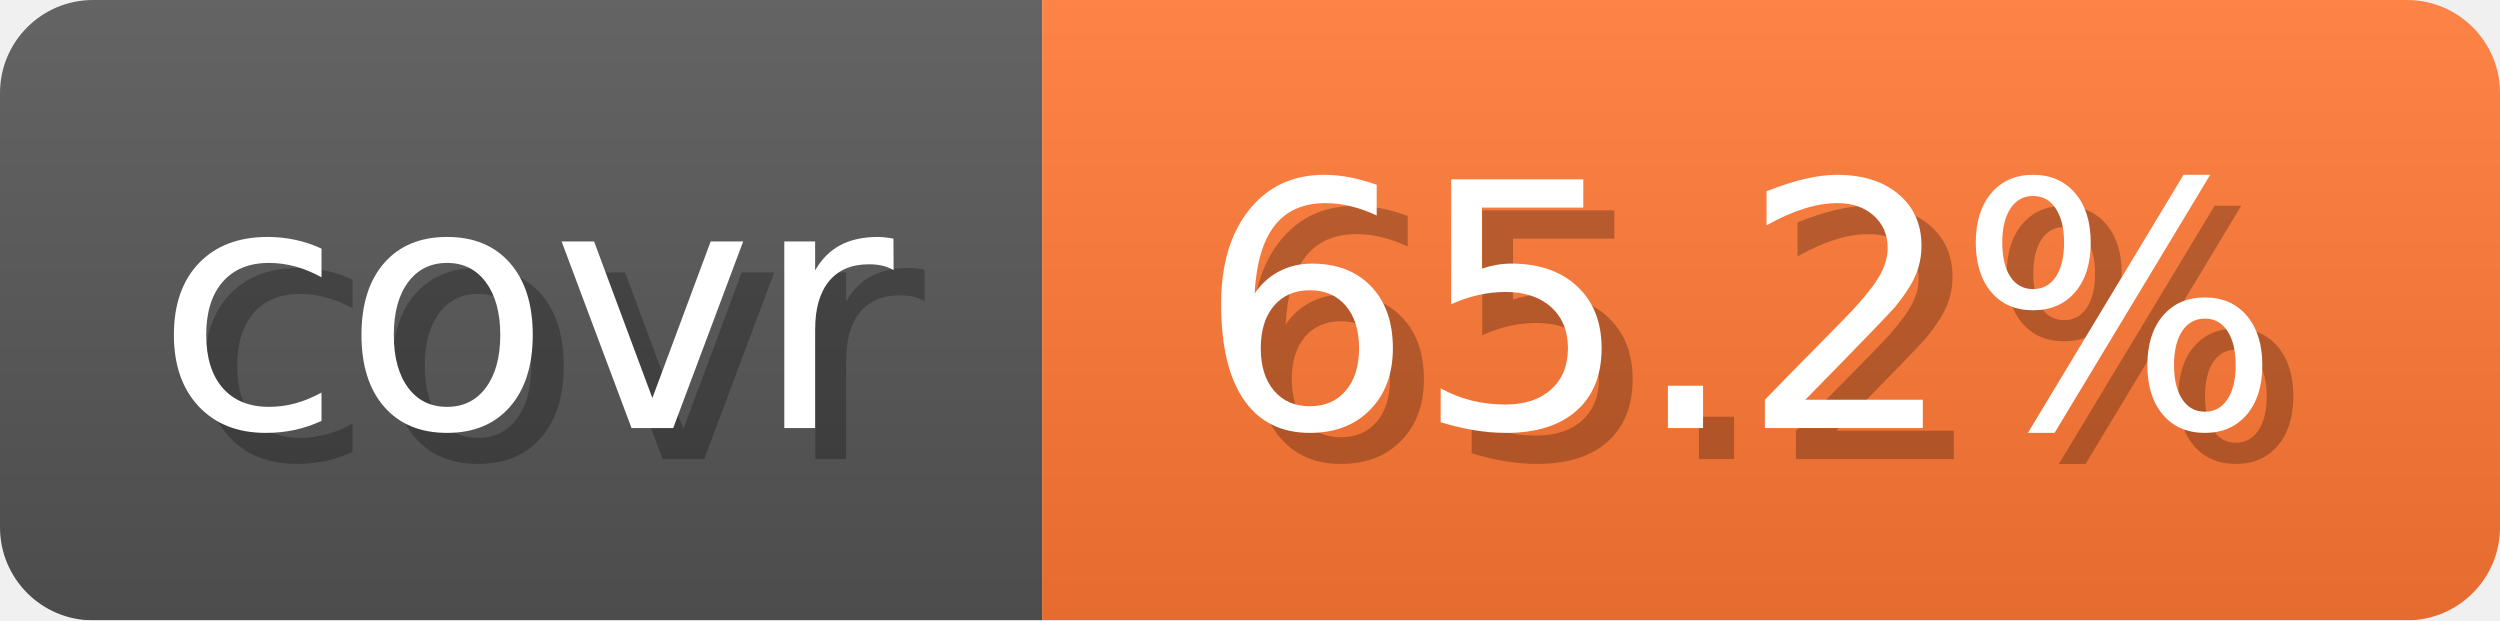
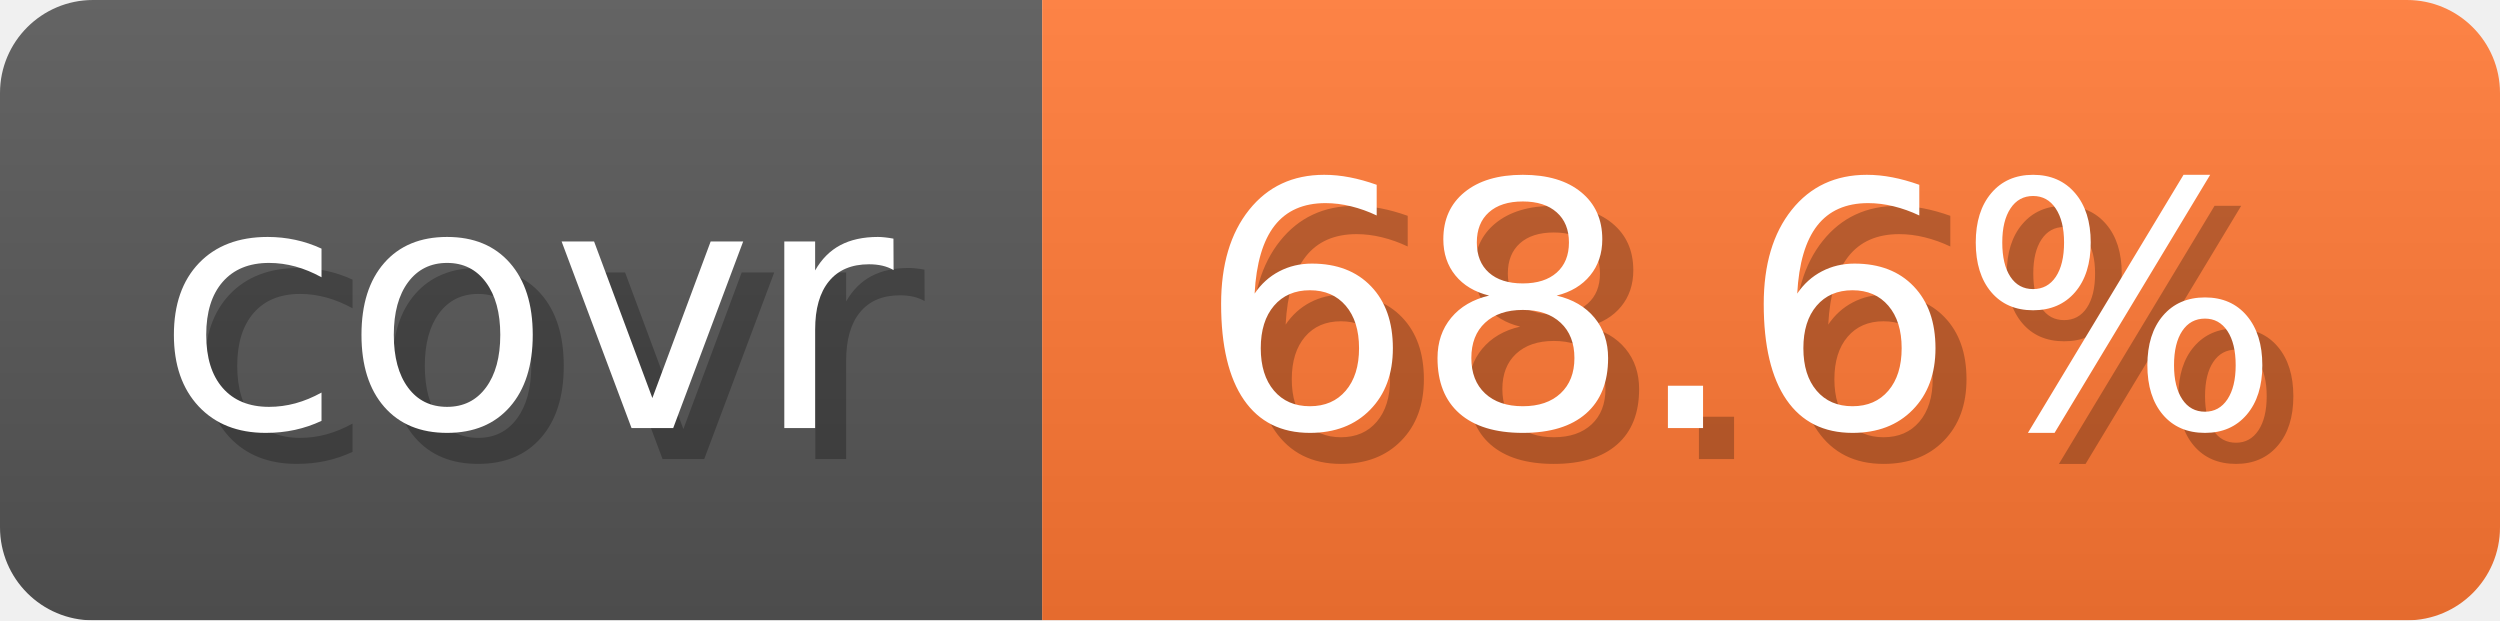
- <svg xmlns="http://www.w3.org/2000/svg" width="80.6" height="20" viewBox="0 0 806 200" role="img" aria-label="covr: 65.2%">
+ <svg xmlns="http://www.w3.org/2000/svg" width="80.6" height="20" viewBox="0 0 806 200" role="img" aria-label="covr: 68.6%">
  <linearGradient id="gradient" x2="0" y2="100%">
    <stop offset="0" stop-opacity=".1" stop-color="#EEE" />
    <stop offset="1" stop-opacity=".1" />
  </linearGradient>
  <mask id="round">
    <rect width="806" height="200" rx="30" fill="#FFF" />
  </mask>
  <g mask="url(#round)">
    <rect width="336" height="200" fill="#555" />
    <rect x="336" width="470" height="200" fill="#F73" />
    <rect width="806" height="200" fill="url(#gradient)" />
  </g>
  <g aria-hidden="true" text-anchor="start" font-family="Verdana,DejaVu Sans,sans-serif" font-size="110">
    <text x="60" y="148" textLength="236" fill="#000" opacity="0.25">covr</text>
    <text x="50" y="138" textLength="236" fill="#fff">covr</text>
-     <text x="396" y="148" textLength="370" fill="#000" opacity="0.25">65.2%</text>
-     <text x="386" y="138" textLength="370" fill="#fff">65.2%</text>
+     <text x="396" y="148" textLength="370" fill="#000" opacity="0.25">68.6%</text>
+     <text x="386" y="138" textLength="370" fill="#fff">68.6%</text>
  </g>
</svg>
